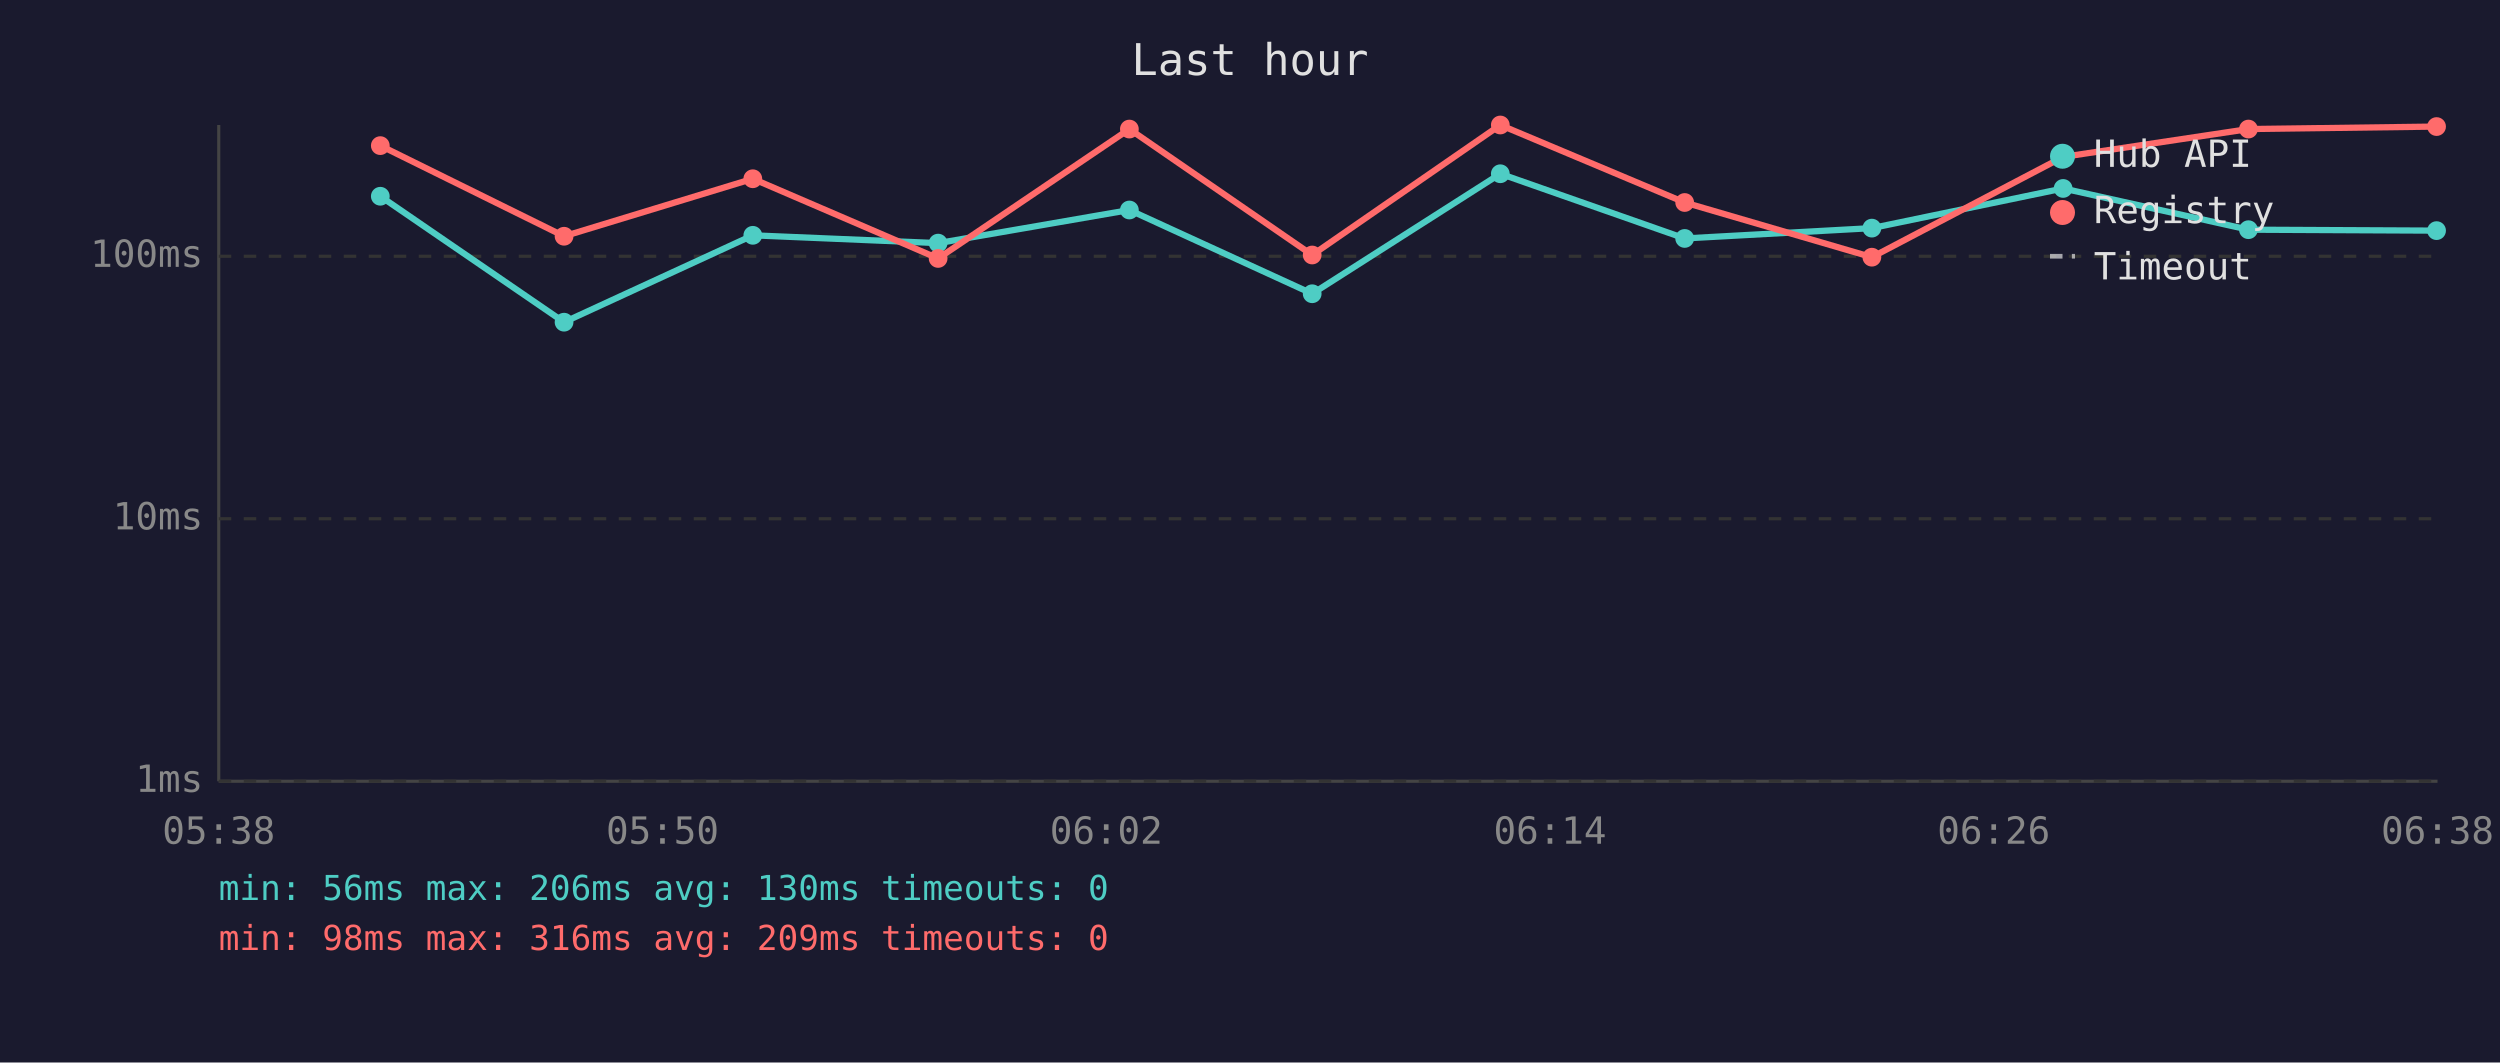
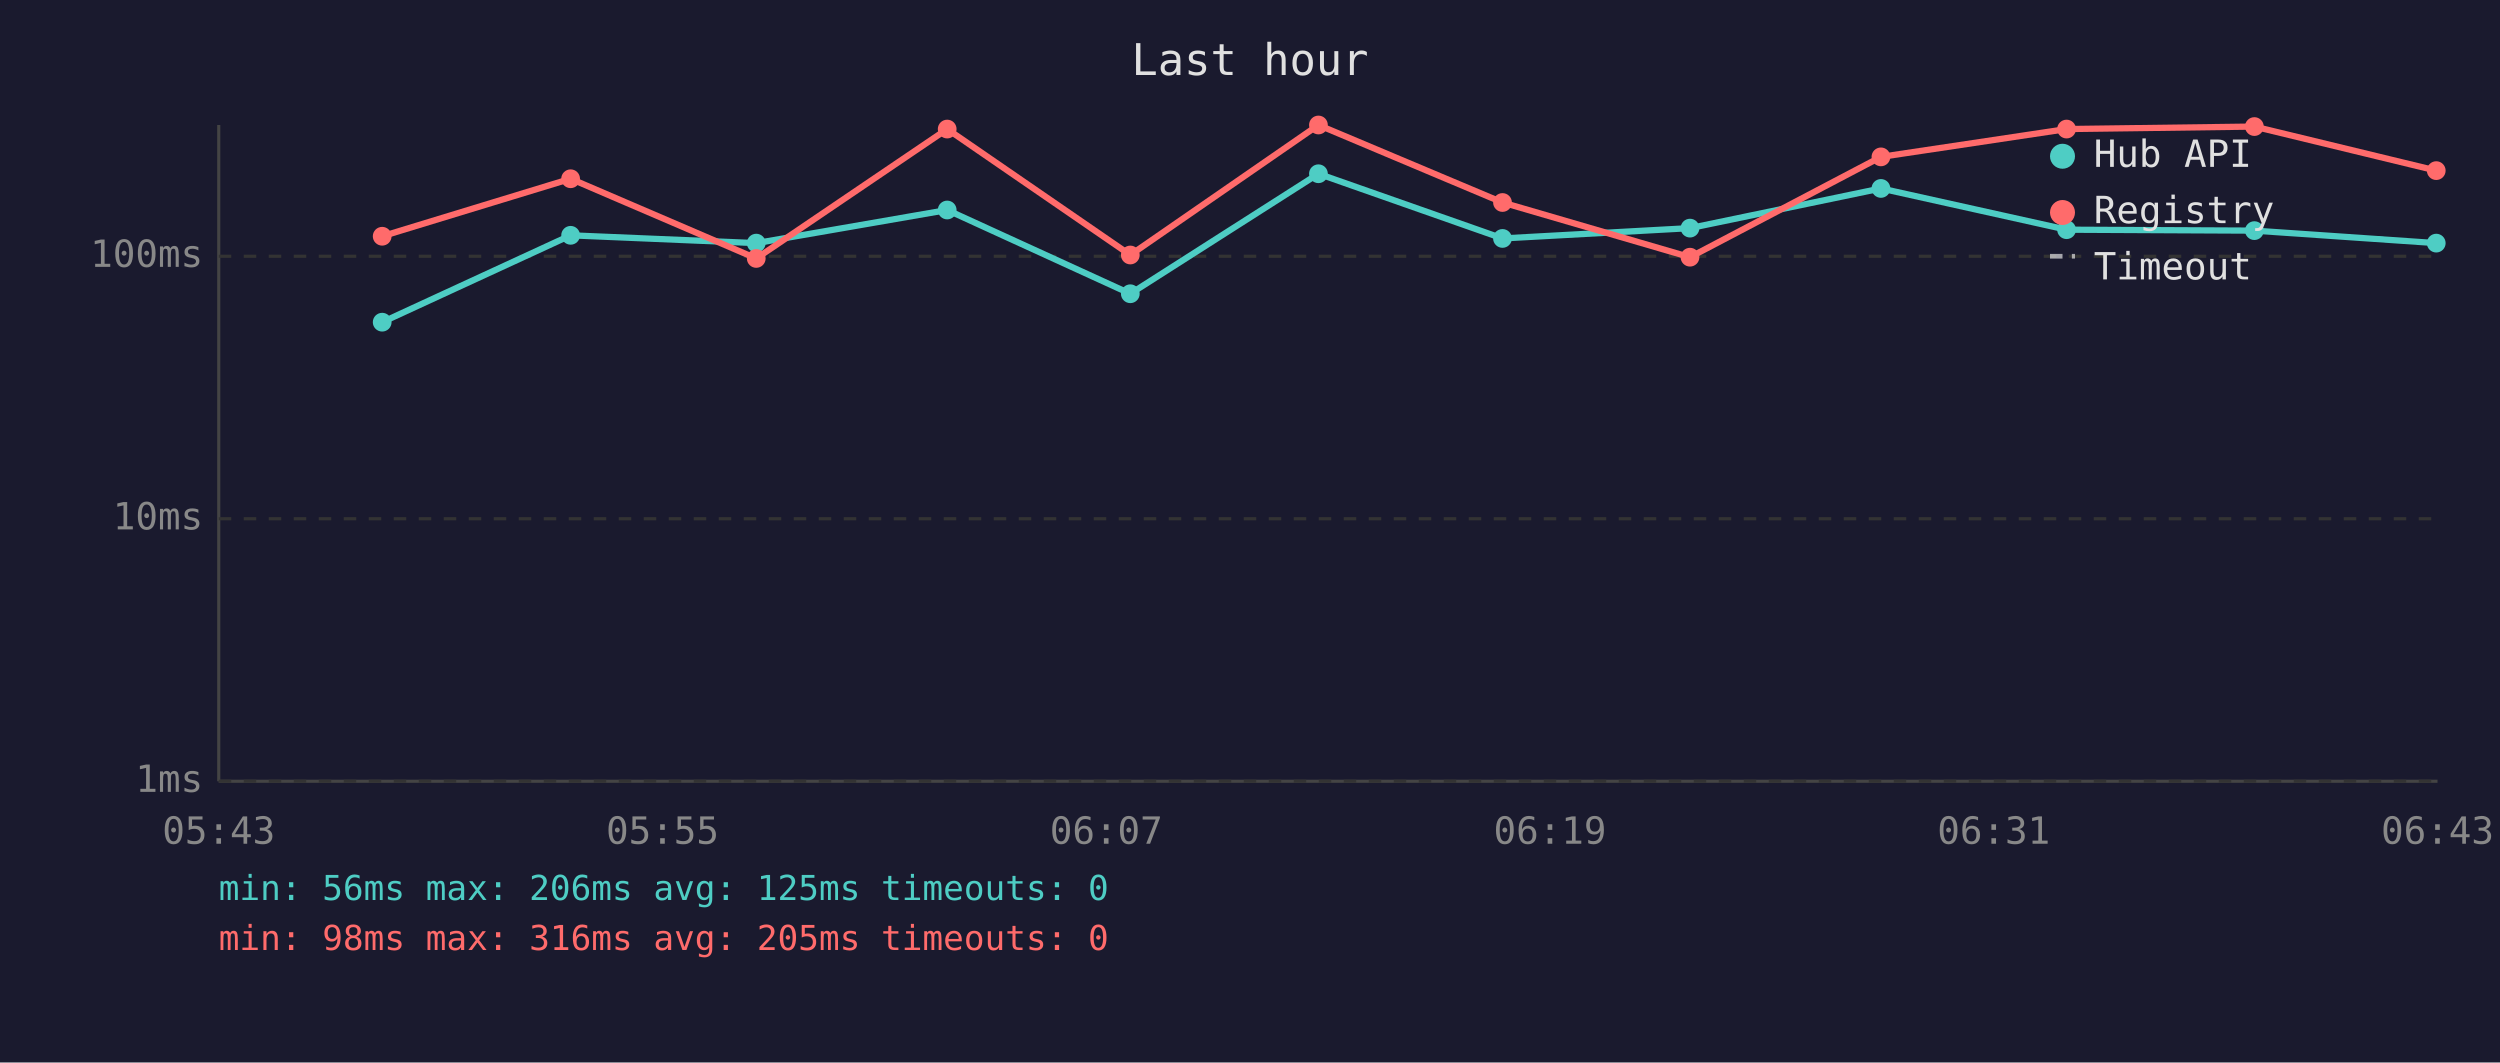
<svg xmlns="http://www.w3.org/2000/svg" viewBox="0 0 800 340" font-family="monospace" font-size="12">
  <rect width="800" height="340" fill="#1a1a2e" />
  <text x="400" y="24" fill="#e0e0e0" font-size="14" text-anchor="middle">Last hour</text>
  <line x1="70" y1="40" x2="70" y2="250" stroke="#444" stroke-width="1" />
  <line x1="70" y1="250" x2="780" y2="250" stroke="#444" stroke-width="1" />
  <line x1="70" y1="250" x2="780" y2="250" stroke="#333" stroke-width="1" stroke-dasharray="4" />
  <text x="65" y="250" fill="#888" text-anchor="end" dominant-baseline="middle">1ms</text>
  <line x1="70" y1="166" x2="780" y2="166" stroke="#333" stroke-width="1" stroke-dasharray="4" />
  <text x="65" y="166" fill="#888" text-anchor="end" dominant-baseline="middle">10ms</text>
  <line x1="70" y1="82" x2="780" y2="82" stroke="#333" stroke-width="1" stroke-dasharray="4" />
  <text x="65" y="82" fill="#888" text-anchor="end" dominant-baseline="middle">100ms</text>
-   <text x="70" y="270" fill="#888" text-anchor="middle">05:38</text>
-   <text x="212" y="270" fill="#888" text-anchor="middle">05:50</text>
-   <text x="354" y="270" fill="#888" text-anchor="middle">06:02</text>
-   <text x="496" y="270" fill="#888" text-anchor="middle">06:14</text>
-   <text x="638" y="270" fill="#888" text-anchor="middle">06:26</text>
-   <text x="780" y="270" fill="#888" text-anchor="middle">06:38</text>
-   <polyline points="121.7,62.8 180.5,103.1 240.9,75.3 300.2,77.8 361.4,67.2 419.9,94.0 480.1,55.6 539.1,76.3 599.0,73.0 660.2,60.3 719.5,73.5 779.7,73.8" fill="none" stroke="#4ecdc4" stroke-width="2" opacity="1" />
-   <circle cx="121.7" cy="62.8" r="3" fill="#4ecdc4" />
-   <circle cx="180.5" cy="103.1" r="3" fill="#4ecdc4" />
-   <circle cx="240.9" cy="75.3" r="3" fill="#4ecdc4" />
-   <circle cx="300.2" cy="77.8" r="3" fill="#4ecdc4" />
-   <circle cx="361.4" cy="67.2" r="3" fill="#4ecdc4" />
-   <circle cx="419.9" cy="94.0" r="3" fill="#4ecdc4" />
-   <circle cx="480.1" cy="55.6" r="3" fill="#4ecdc4" />
-   <circle cx="539.1" cy="76.3" r="3" fill="#4ecdc4" />
-   <circle cx="599.0" cy="73.0" r="3" fill="#4ecdc4" />
-   <circle cx="660.2" cy="60.3" r="3" fill="#4ecdc4" />
-   <circle cx="719.5" cy="73.5" r="3" fill="#4ecdc4" />
-   <circle cx="779.7" cy="73.8" r="3" fill="#4ecdc4" />
-   <polyline points="121.7,46.6 180.5,75.6 240.9,57.2 300.2,82.7 361.4,41.3 419.9,81.6 480.1,40.0 539.1,64.8 599.0,82.3 660.2,50.2 719.5,41.3 779.7,40.5" fill="none" stroke="#ff6b6b" stroke-width="2" opacity="1" />
-   <circle cx="121.7" cy="46.6" r="3" fill="#ff6b6b" />
-   <circle cx="180.5" cy="75.6" r="3" fill="#ff6b6b" />
-   <circle cx="240.9" cy="57.2" r="3" fill="#ff6b6b" />
-   <circle cx="300.2" cy="82.7" r="3" fill="#ff6b6b" />
-   <circle cx="361.4" cy="41.3" r="3" fill="#ff6b6b" />
-   <circle cx="419.9" cy="81.6" r="3" fill="#ff6b6b" />
-   <circle cx="480.1" cy="40.0" r="3" fill="#ff6b6b" />
-   <circle cx="539.1" cy="64.8" r="3" fill="#ff6b6b" />
-   <circle cx="599.0" cy="82.3" r="3" fill="#ff6b6b" />
-   <circle cx="660.2" cy="50.2" r="3" fill="#ff6b6b" />
-   <circle cx="719.5" cy="41.3" r="3" fill="#ff6b6b" />
-   <circle cx="779.7" cy="40.5" r="3" fill="#ff6b6b" />
+   <text x="70" y="270" fill="#888" text-anchor="middle">05:43</text>
+   <text x="212" y="270" fill="#888" text-anchor="middle">05:55</text>
+   <text x="354" y="270" fill="#888" text-anchor="middle">06:07</text>
+   <text x="496" y="270" fill="#888" text-anchor="middle">06:19</text>
+   <text x="638" y="270" fill="#888" text-anchor="middle">06:31</text>
+   <text x="780" y="270" fill="#888" text-anchor="middle">06:43</text>
+   <polyline points="122.3,103.1 182.6,75.3 242.0,77.8 303.1,67.2 361.7,94.0 421.9,55.6 480.8,76.3 540.8,73.0 601.9,60.3 661.3,73.5 721.4,73.8 779.6,77.8" fill="none" stroke="#4ecdc4" stroke-width="2" opacity="1" />
+   <circle cx="122.3" cy="103.1" r="3" fill="#4ecdc4" />
+   <circle cx="182.6" cy="75.3" r="3" fill="#4ecdc4" />
+   <circle cx="242.0" cy="77.8" r="3" fill="#4ecdc4" />
+   <circle cx="303.1" cy="67.2" r="3" fill="#4ecdc4" />
+   <circle cx="361.7" cy="94.0" r="3" fill="#4ecdc4" />
+   <circle cx="421.9" cy="55.6" r="3" fill="#4ecdc4" />
+   <circle cx="480.8" cy="76.3" r="3" fill="#4ecdc4" />
+   <circle cx="540.8" cy="73.0" r="3" fill="#4ecdc4" />
+   <circle cx="601.9" cy="60.3" r="3" fill="#4ecdc4" />
+   <circle cx="661.3" cy="73.5" r="3" fill="#4ecdc4" />
+   <circle cx="721.4" cy="73.8" r="3" fill="#4ecdc4" />
+   <circle cx="779.6" cy="77.8" r="3" fill="#4ecdc4" />
+   <polyline points="122.3,75.6 182.6,57.2 242.0,82.7 303.1,41.3 361.7,81.6 421.9,40.0 480.8,64.8 540.8,82.3 601.9,50.2 661.3,41.3 721.4,40.5 779.6,54.6" fill="none" stroke="#ff6b6b" stroke-width="2" opacity="1" />
+   <circle cx="122.3" cy="75.6" r="3" fill="#ff6b6b" />
+   <circle cx="182.6" cy="57.2" r="3" fill="#ff6b6b" />
+   <circle cx="242.0" cy="82.7" r="3" fill="#ff6b6b" />
+   <circle cx="303.1" cy="41.3" r="3" fill="#ff6b6b" />
+   <circle cx="361.7" cy="81.6" r="3" fill="#ff6b6b" />
+   <circle cx="421.9" cy="40.0" r="3" fill="#ff6b6b" />
+   <circle cx="480.8" cy="64.8" r="3" fill="#ff6b6b" />
+   <circle cx="540.8" cy="82.3" r="3" fill="#ff6b6b" />
+   <circle cx="601.9" cy="50.2" r="3" fill="#ff6b6b" />
+   <circle cx="661.3" cy="41.3" r="3" fill="#ff6b6b" />
+   <circle cx="721.4" cy="40.5" r="3" fill="#ff6b6b" />
+   <circle cx="779.6" cy="54.6" r="3" fill="#ff6b6b" />
  <circle cx="660" cy="50" r="4" fill="#4ecdc4" />
  <text x="670" y="50" fill="#e0e0e0" dominant-baseline="middle">Hub API</text>
  <circle cx="660" cy="68" r="4" fill="#ff6b6b" />
  <text x="670" y="68" fill="#e0e0e0" dominant-baseline="middle">Registry</text>
  <line x1="656" y1="82" x2="664" y2="82" stroke="#e0e0e0" stroke-width="1.5" stroke-dasharray="4,3" opacity="0.7" />
  <text x="670" y="86" fill="#e0e0e0" dominant-baseline="middle">Timeout</text>
-   <text x="70" y="288" fill="#4ecdc4" font-size="11">min: 56ms  max: 206ms  avg: 130ms  timeouts: 0</text>
-   <text x="70" y="304" fill="#ff6b6b" font-size="11">min: 98ms  max: 316ms  avg: 209ms  timeouts: 0</text>
+   <text x="70" y="288" fill="#4ecdc4" font-size="11">min: 56ms  max: 206ms  avg: 125ms  timeouts: 0</text>
+   <text x="70" y="304" fill="#ff6b6b" font-size="11">min: 98ms  max: 316ms  avg: 205ms  timeouts: 0</text>
</svg>
